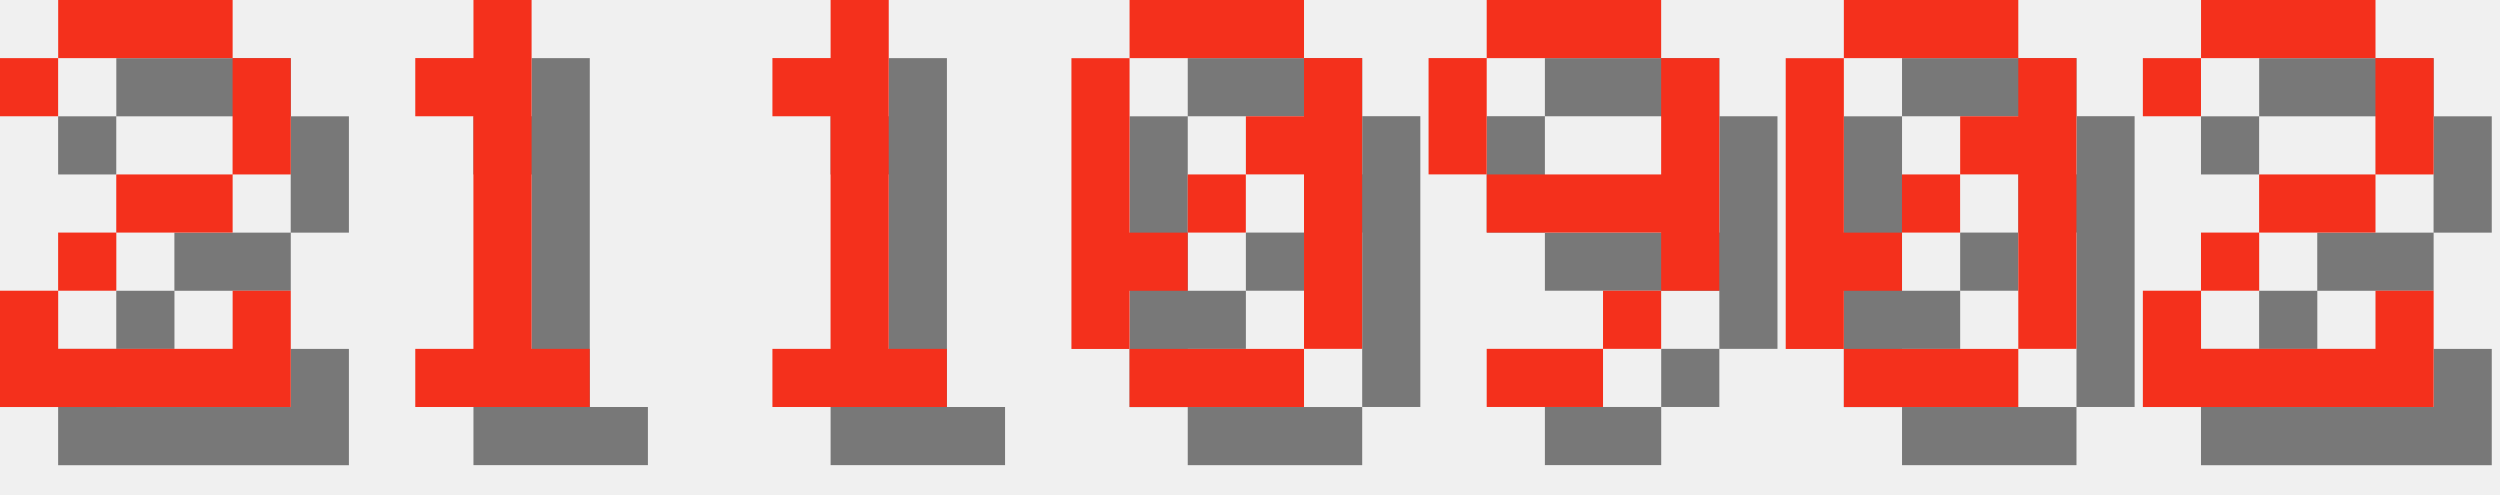
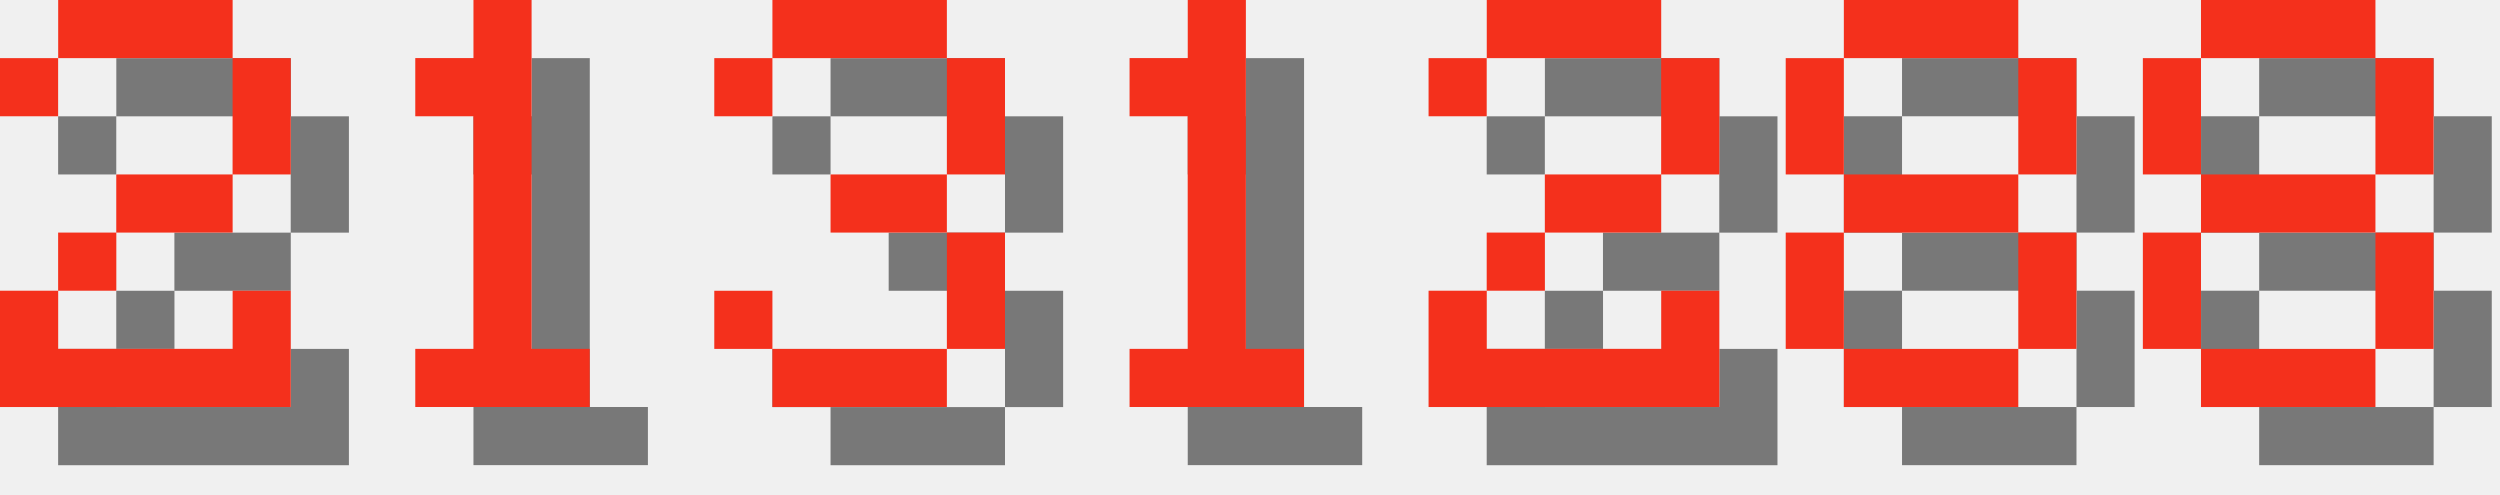
<svg xmlns="http://www.w3.org/2000/svg" version="1.1" width="182.0" height="36">
  <style>
        .text-foreground {
            fill: #F4301C;
        }
        .text-shadow {
            fill: #000000;
            fill-opacity: 0.5;
        }
    </style>
  <g class="digit" id="digit_2" transform="translate(0.0, 0), scale(4)">
    <path id="digit_2_shadow" class="text-shadow" d="m1.058 2.117v1.058h1.058v-1.058h3.175v2.117h-2.117v1.058h-1.058v1.058h-1.058v2.117h5.292v-2.117h-1.058v1.058h-3.175v-1.058h1.058v-1.058h2.117v-1.058h1.058v-2.117h-1.058v-1.058h-3.175v1.058h-1.058z" fill-opacity=".5" style="paint-order:stroke fill markers" />
    <path id="digit_2_fg" class="text-foreground" d="m0 1.058v1.058h1.058v-1.058h3.175v2.117h-2.117v1.058h-1.058v1.058h-1.058v2.117h5.292v-2.117h-1.058v1.058h-3.175v-1.058h1.058v-1.058h2.117v-1.058h1.058v-2.117h-1.058v-1.058h-3.175v1.058h-1.058z" fill="#fff" style="paint-order:stroke fill markers" />
  </g>
  <g class="digit" id="digit_1" transform="translate(26.0, 0), scale(4)">
    <path id="digit_1_shadow" class="text-shadow" d="m2.117 2.117v1.058h1.058v4.233h-1.058v1.058h3.175v-1.058h-1.058v-6.35h-1.058v1.058h-1.058z" fill-opacity=".5" style="paint-order:stroke fill markers" />
    <path id="digit_1_fg" class="text-foreground" d="m1.058 1.058v1.058h1.058v4.233h-1.058v1.058h3.175v-1.058h-1.058v-6.35h-1.058v1.058h-1.058z" fill="#fff" style="paint-order:stroke fill markers" />
  </g>
-   <g class="digit" id="digit_1" transform="translate(52.0, 0), scale(4)">
+   <g class="digit" id="digit_3" transform="translate(52.0, 0), scale(4)">
+     <path id="digit_3_shadow" class="text-shadow" d="m1.058 2.117v1.058h1.058v-1.058h3.175v2.117h-2.117v1.058h2.117v2.117h-3.175v-1.058h-1.058v1.058h1.058v1.058h3.175v-1.058h1.058v-2.117h-1.058v-1.058h1.058v-2.117h-1.058v-1.058h-3.175v1.058h-1.058z" fill-opacity=".5" style="paint-order:stroke fill markers" />
+     <path id="digit_3_fg" class="text-foreground" d="m0 1.058v1.058h1.058v-1.058h3.175v2.117h-2.117v1.058h2.117v2.117h-3.175v-1.058h-1.058v1.058h1.058v1.058h3.175v-1.058h1.058v-2.117h-1.058v-1.058h1.058v-2.117h-1.058v-1.058h-3.175v1.058h-1.058z" fill="#fff" style="paint-order:stroke fill markers" />
+   </g>
+   <g class="digit" id="digit_1" transform="translate(78.0, 0), scale(4)">
    <path id="digit_1_shadow" class="text-shadow" d="m2.117 2.117v1.058h1.058v4.233h-1.058v1.058h3.175v-1.058h-1.058v-6.35h-1.058v1.058h-1.058z" fill-opacity=".5" style="paint-order:stroke fill markers" />
    <path id="digit_1_fg" class="text-foreground" d="m1.058 1.058v1.058h1.058v4.233h-1.058v1.058h3.175v-1.058h-1.058v-6.35h-1.058v1.058h-1.058z" fill="#fff" style="paint-order:stroke fill markers" />
  </g>
-   <g class="digit" id="digit_0" transform="translate(78.0, 0), scale(4)">
-     <path id="digit_0_shadow" class="text-shadow" d="m2.117 1.058v1.058h3.175v-1.058h-3.175zm3.175 1.058v1.058h-1.058v1.058h1.058v3.175h1.058v-5.292h-1.058zm0 5.292h-3.175v1.058h3.175v-1.058zm-3.175 0v-1.058h1.058v-1.058h-1.058v-3.175h-1.058v5.292h1.058zm1.058-2.117h1.058v-1.058h-1.058v1.058z" fill-opacity=".5" style="paint-order:stroke fill markers" />
-     <path id="digit_0_fg" class="text-foreground" d="m1.058 0v1.058h3.175v-1.058h-3.175zm3.175 1.058v1.058h-1.058v1.058h1.058v3.175h1.058v-5.292h-1.058zm0 5.292h-3.175v1.058h3.175v-1.058zm-3.175 0v-1.058h1.058v-1.058h-1.058v-3.175h-1.058v5.292h1.058zm1.058-2.117h1.058v-1.058h-1.058v1.058z" fill="#fff" style="paint-order:stroke fill markers" />
-   </g>
-   <g class="digit" id="digit_9" transform="translate(104.0, 0), scale(4)">
-     <path id="digit_9_shadow" class="text-shadow" d="m2.117 1.058v1.058h3.175v-1.058h-3.175zm3.175 1.058v2.117h-3.175v1.058h3.175v1.058h1.058v-4.233h-1.058zm0 4.233h-1.058v1.058h1.058v-1.058zm-1.058 1.058h-2.117v1.058h2.117v-1.058zm-2.117-3.175v-2.117h-1.058v2.117h1.058z" fill-opacity=".5" style="paint-order:stroke fill markers" />
-     <path id="digit_9_fg" class="text-foreground" d="m1.058 0v1.058h3.175v-1.058h-3.175zm3.175 1.058v2.117h-3.175v1.058h3.175v1.058h1.058v-4.233h-1.058zm0 4.233h-1.058v1.058h1.058v-1.058zm-1.058 1.058h-2.117v1.058h2.117v-1.058zm-2.117-3.175v-2.117h-1.058v2.117h1.058z" fill="#fff" style="paint-order:stroke fill markers" />
-   </g>
-   <g class="digit" id="digit_0" transform="translate(130.0, 0), scale(4)">
-     <path id="digit_0_shadow" class="text-shadow" d="m2.117 1.058v1.058h3.175v-1.058h-3.175zm3.175 1.058v1.058h-1.058v1.058h1.058v3.175h1.058v-5.292h-1.058zm0 5.292h-3.175v1.058h3.175v-1.058zm-3.175 0v-1.058h1.058v-1.058h-1.058v-3.175h-1.058v5.292h1.058zm1.058-2.117h1.058v-1.058h-1.058v1.058z" fill-opacity=".5" style="paint-order:stroke fill markers" />
-     <path id="digit_0_fg" class="text-foreground" d="m1.058 0v1.058h3.175v-1.058h-3.175zm3.175 1.058v1.058h-1.058v1.058h1.058v3.175h1.058v-5.292h-1.058zm0 5.292h-3.175v1.058h3.175v-1.058zm-3.175 0v-1.058h1.058v-1.058h-1.058v-3.175h-1.058v5.292h1.058zm1.058-2.117h1.058v-1.058h-1.058v1.058z" fill="#fff" style="paint-order:stroke fill markers" />
-   </g>
-   <g class="digit" id="digit_2" transform="translate(156.0, 0), scale(4)">
+   <g class="digit" id="digit_2" transform="translate(104.0, 0), scale(4)">
    <path id="digit_2_shadow" class="text-shadow" d="m1.058 2.117v1.058h1.058v-1.058h3.175v2.117h-2.117v1.058h-1.058v1.058h-1.058v2.117h5.292v-2.117h-1.058v1.058h-3.175v-1.058h1.058v-1.058h2.117v-1.058h1.058v-2.117h-1.058v-1.058h-3.175v1.058h-1.058z" fill-opacity=".5" style="paint-order:stroke fill markers" />
    <path id="digit_2_fg" class="text-foreground" d="m0 1.058v1.058h1.058v-1.058h3.175v2.117h-2.117v1.058h-1.058v1.058h-1.058v2.117h5.292v-2.117h-1.058v1.058h-3.175v-1.058h1.058v-1.058h2.117v-1.058h1.058v-2.117h-1.058v-1.058h-3.175v1.058h-1.058z" fill="#fff" style="paint-order:stroke fill markers" />
  </g>
+   <g class="digit" id="digit_8" transform="translate(130.0, 0), scale(4)">
+     <path id="digit_8_shadow" class="text-shadow" d="m2.117 1.058v1.058h3.175v-1.058h-3.175zm3.175 1.058v2.117h1.058v-2.117h-1.058zm0 2.117h-3.175v1.058h3.175v-1.058zm0 1.058v2.117h1.058v-2.117h-1.058zm0 2.117h-3.175v1.058h3.175v-1.058zm-3.175 0v-2.117h-1.058v2.117h1.058zm0-3.175v-2.117h-1.058v2.117h1.058z" fill-opacity=".5" style="paint-order:stroke fill markers" />
+     <path id="digit_8_fg" class="text-foreground" d="m1.058 0v1.058h3.175v-1.058h-3.175zm3.175 1.058v2.117h1.058v-2.117h-1.058zm0 2.117h-3.175v1.058h3.175v-1.058zm0 1.058v2.117h1.058v-2.117h-1.058zm0 2.117h-3.175v1.058h3.175v-1.058zm-3.175 0v-2.117h-1.058v2.117h1.058zm0-3.175v-2.117h-1.058v2.117h1.058z" fill="#fff" style="paint-order:stroke fill markers" />
+   </g>
+   <g class="digit" id="digit_8" transform="translate(156.0, 0), scale(4)">
+     <path id="digit_8_shadow" class="text-shadow" d="m2.117 1.058v1.058h3.175v-1.058h-3.175zm3.175 1.058v2.117h1.058v-2.117h-1.058zm0 2.117h-3.175v1.058h3.175v-1.058zm0 1.058v2.117h1.058v-2.117h-1.058zm0 2.117h-3.175v1.058h3.175v-1.058zm-3.175 0v-2.117h-1.058v2.117h1.058zm0-3.175v-2.117h-1.058v2.117h1.058z" fill-opacity=".5" style="paint-order:stroke fill markers" />
+     <path id="digit_8_fg" class="text-foreground" d="m1.058 0v1.058h3.175v-1.058h-3.175zm3.175 1.058v2.117h1.058v-2.117h-1.058zm0 2.117h-3.175v1.058h3.175v-1.058zm0 1.058v2.117h1.058v-2.117h-1.058zm0 2.117h-3.175v1.058h3.175v-1.058zm-3.175 0v-2.117h-1.058v2.117h1.058zm0-3.175v-2.117h-1.058v2.117h1.058z" fill="#fff" style="paint-order:stroke fill markers" />
+   </g>
</svg>
